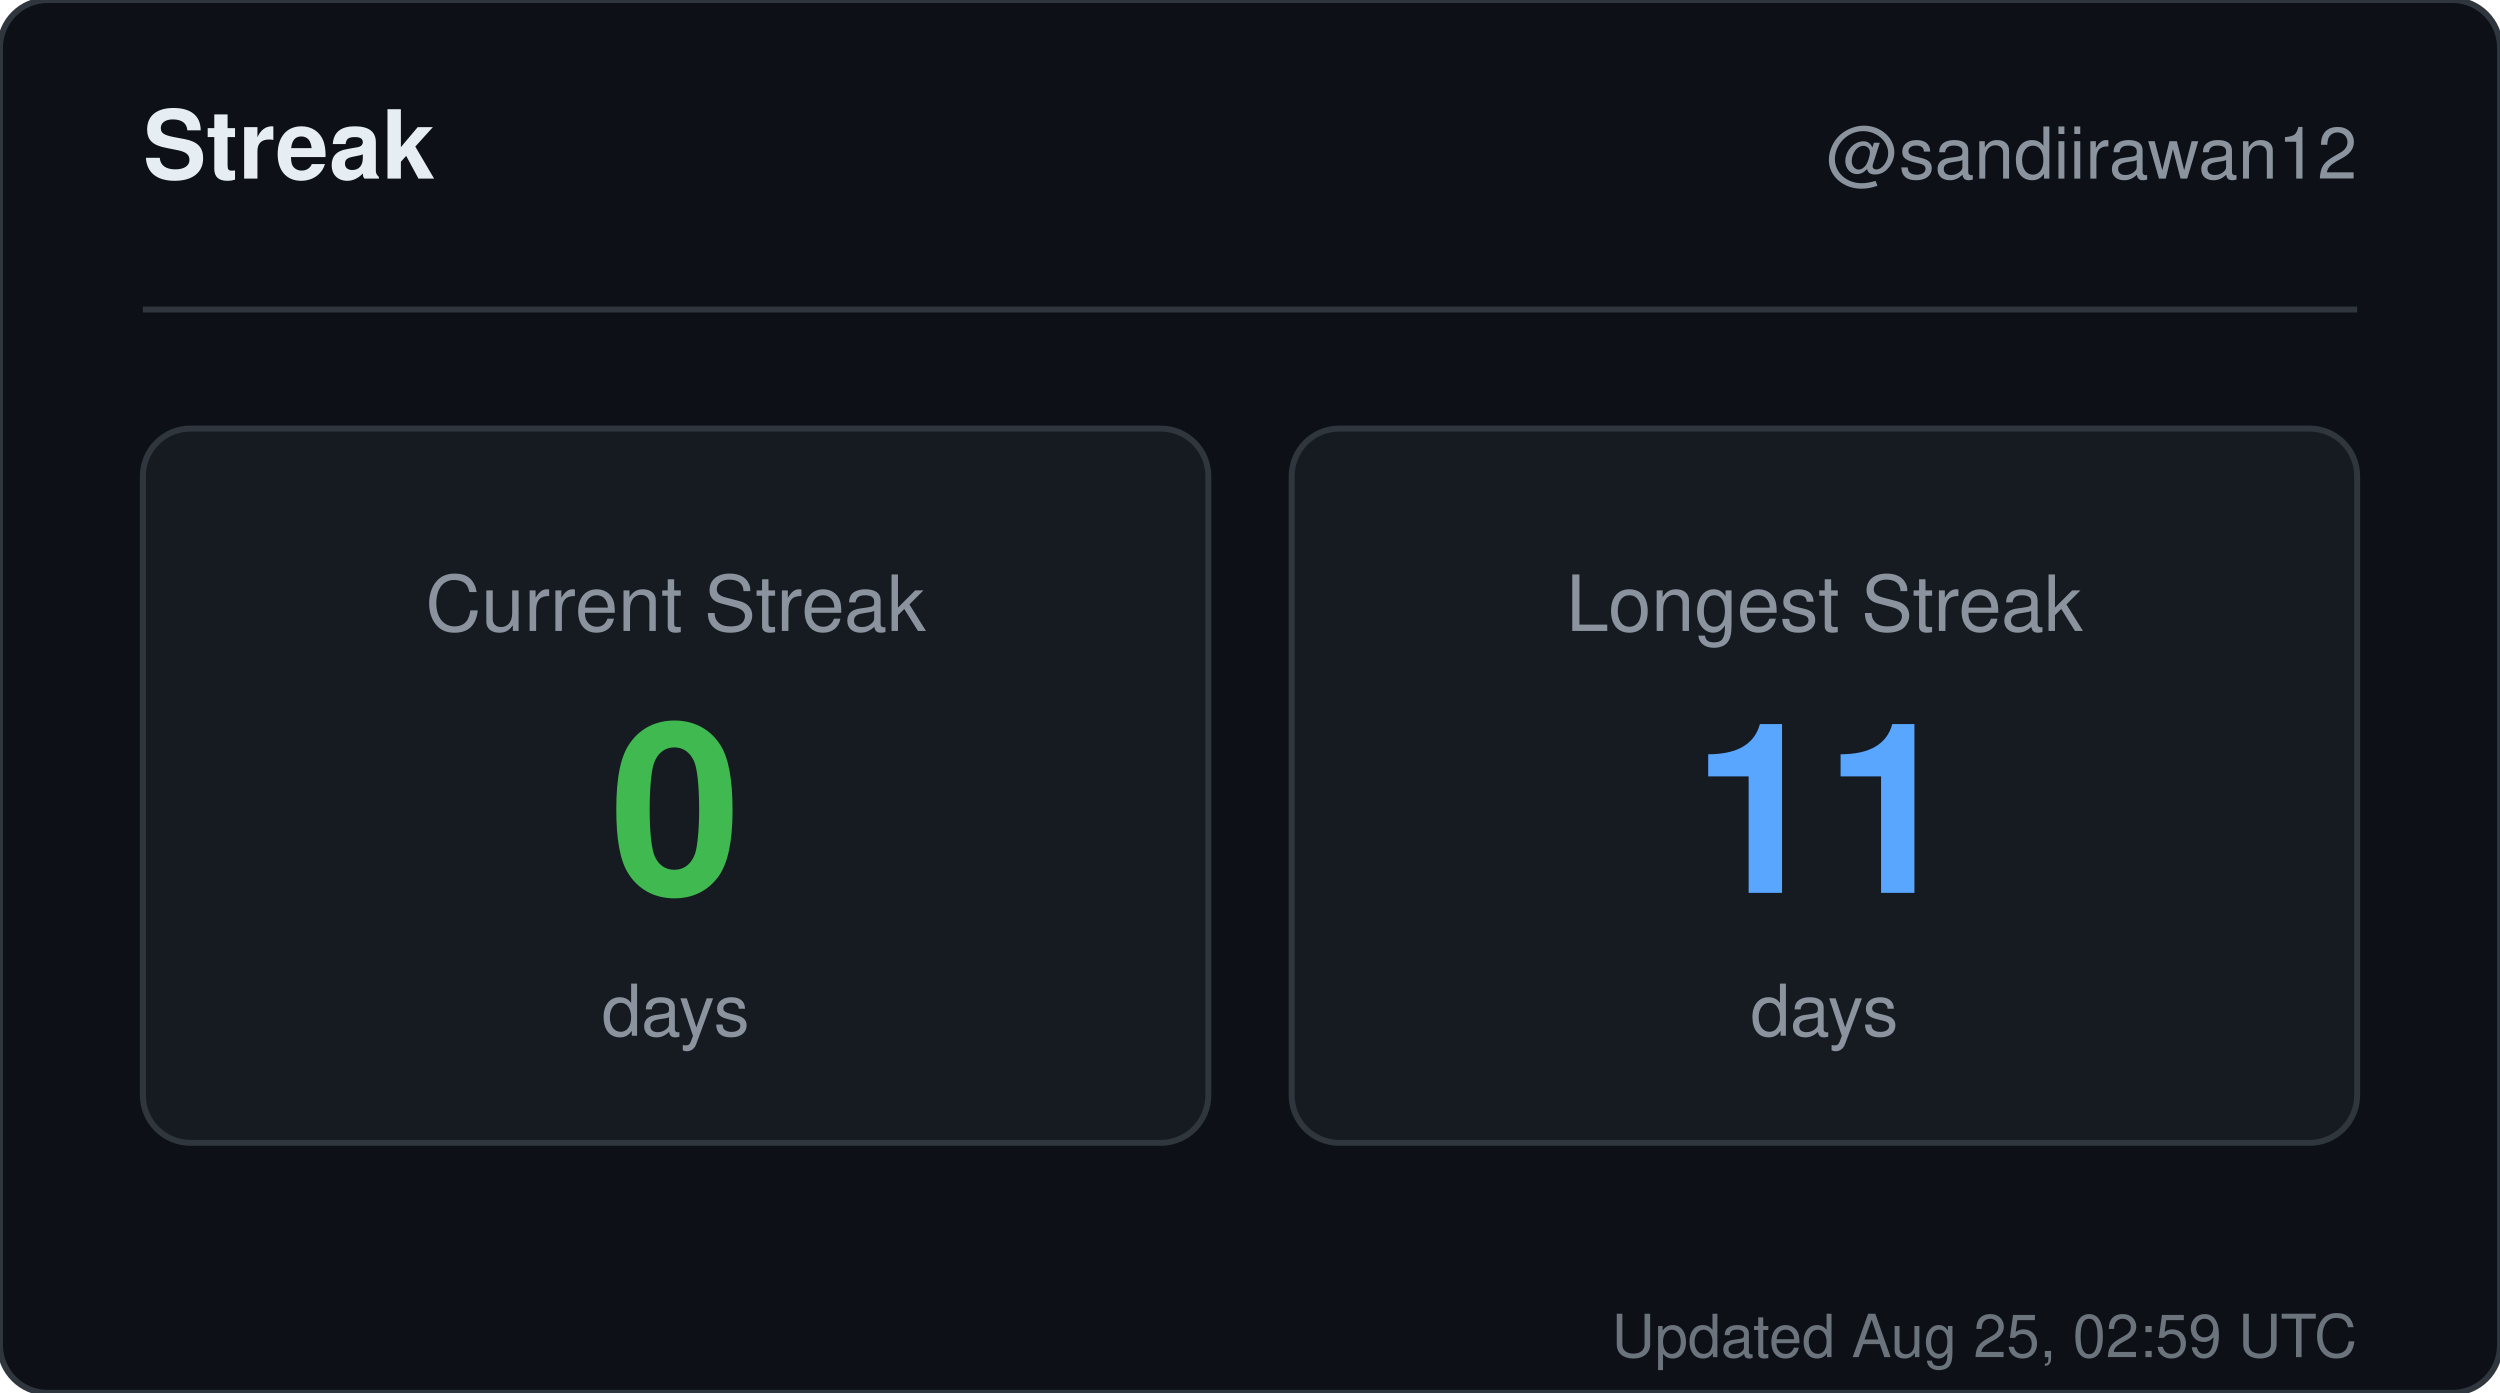
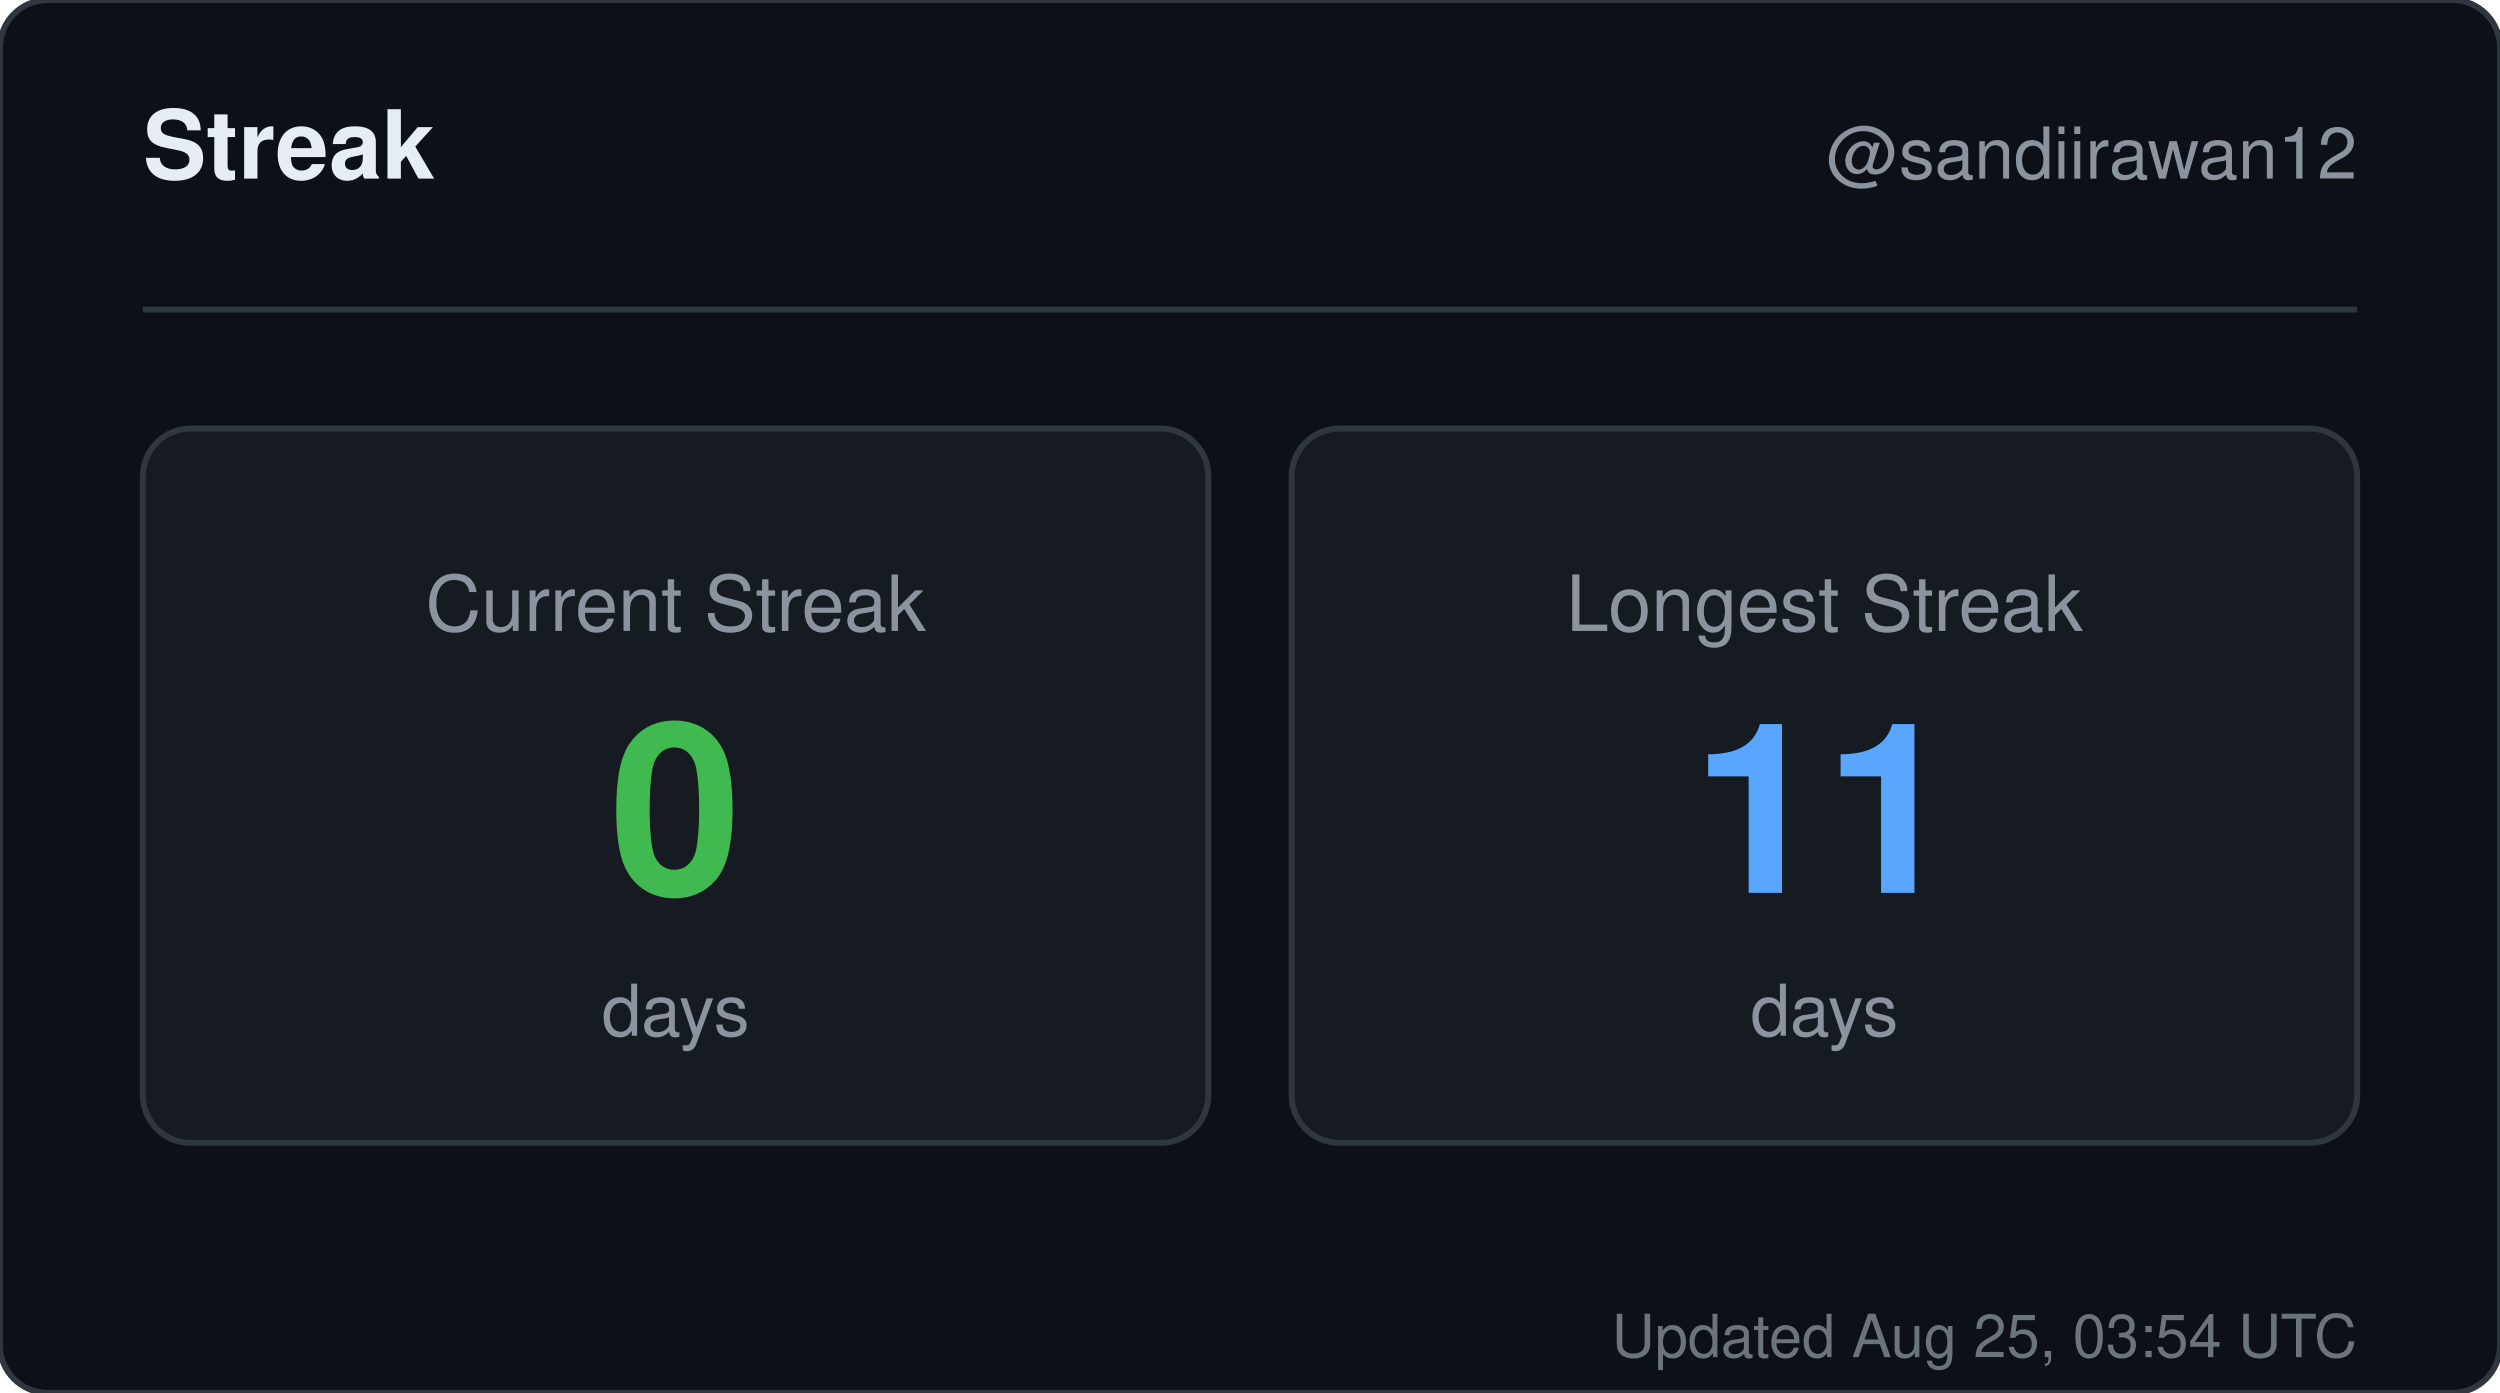
<svg xmlns="http://www.w3.org/2000/svg" width="420" height="234" viewBox="0 0 420 234" role="img" aria-label="Streak for sandiirawan12">
  <rect width="420" height="234" rx="8" fill="#0d1117" stroke="#30363d" />
  <g font-family="-apple-system, BlinkMacSystemFont, Segoe UI, Helvetica, Arial, sans-serif">
    <text x="24" y="30" fill="#e6edf3" font-size="16" font-weight="700">Streak</text>
    <text x="396" y="30" fill="#8b949e" font-size="12" text-anchor="end">@sandiirawan12</text>
    <line x1="24" y1="52" x2="396" y2="52" stroke="#30363d" />
    <rect x="24" y="72" width="179" height="120" rx="8" fill="#161b22" stroke="#30363d" />
    <text x="113.5" y="106" fill="#8b949e" font-size="13" text-anchor="middle">Current Streak</text>
    <text x="113.5" y="150" fill="#3fb950" font-size="40" font-weight="700" text-anchor="middle">0</text>
    <text x="113.5" y="174" fill="#8b949e" font-size="12" text-anchor="middle">days</text>
    <rect x="217" y="72" width="179" height="120" rx="8" fill="#161b22" stroke="#30363d" />
    <text x="306.5" y="106" fill="#8b949e" font-size="13" text-anchor="middle">Longest Streak</text>
    <text x="306.5" y="150" fill="#58a6ff" font-size="40" font-weight="700" text-anchor="middle">11</text>
    <text x="306.5" y="174" fill="#8b949e" font-size="12" text-anchor="middle">days</text>
-     <text x="396" y="228" fill="#8b949e" font-size="10" text-anchor="end" opacity="0.75">Updated Aug 25, 02:59 UTC</text>
+     <text x="396" y="228" fill="#8b949e" font-size="10" text-anchor="end" opacity="0.75">Updated Aug 25, 03:54 UTC</text>
  </g>
</svg>
